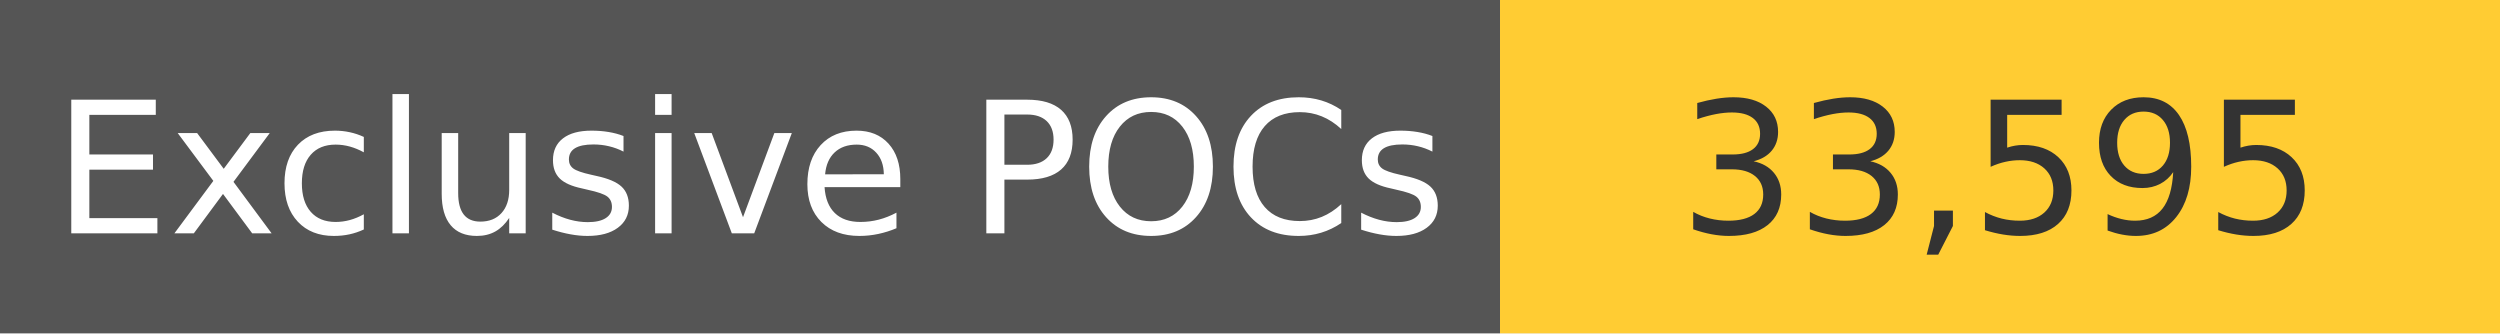
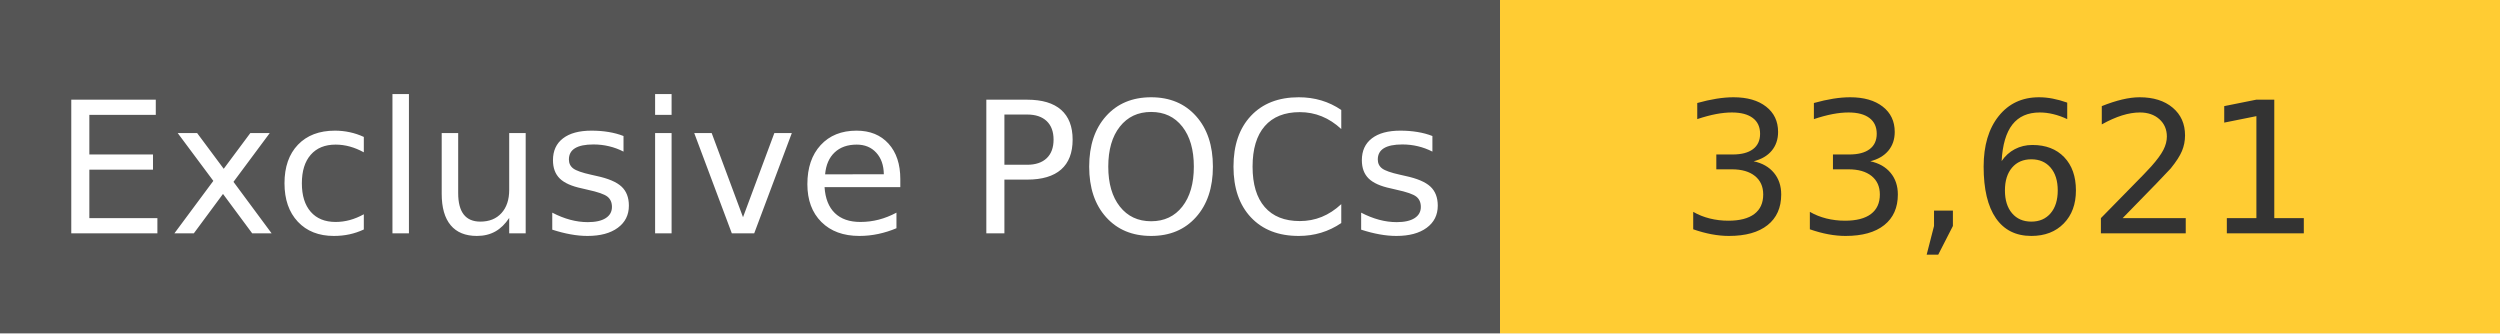
<svg xmlns="http://www.w3.org/2000/svg" width="150" height="20" role="img">
  <linearGradient id="s" x2="0" y2="100%">
    <stop offset="0" stop-color="#bbb" stop-opacity=".1" />
    <stop offset="1" stop-opacity=".1" />
  </linearGradient>
  <g>
    <rect width="90" height="20" fill="#555" />
    <rect x="90" width="267" height="20" fill="#ffcc33" />
  </g>
  <g fill="#fff" text-anchor="middle" font-family="Verdana,Geneva,DejaVu Sans,sans-serif" text-rendering="geometricPrecision" font-size="110">
    <text x="450" y="140" transform="scale(.1)" fill="#fff">
            Exclusive POCs
        </text>
    <text x="1200" y="140" transform="scale(.1)" fill="#333">
-             33,595
+             33,621
        </text>
  </g>
</svg>
